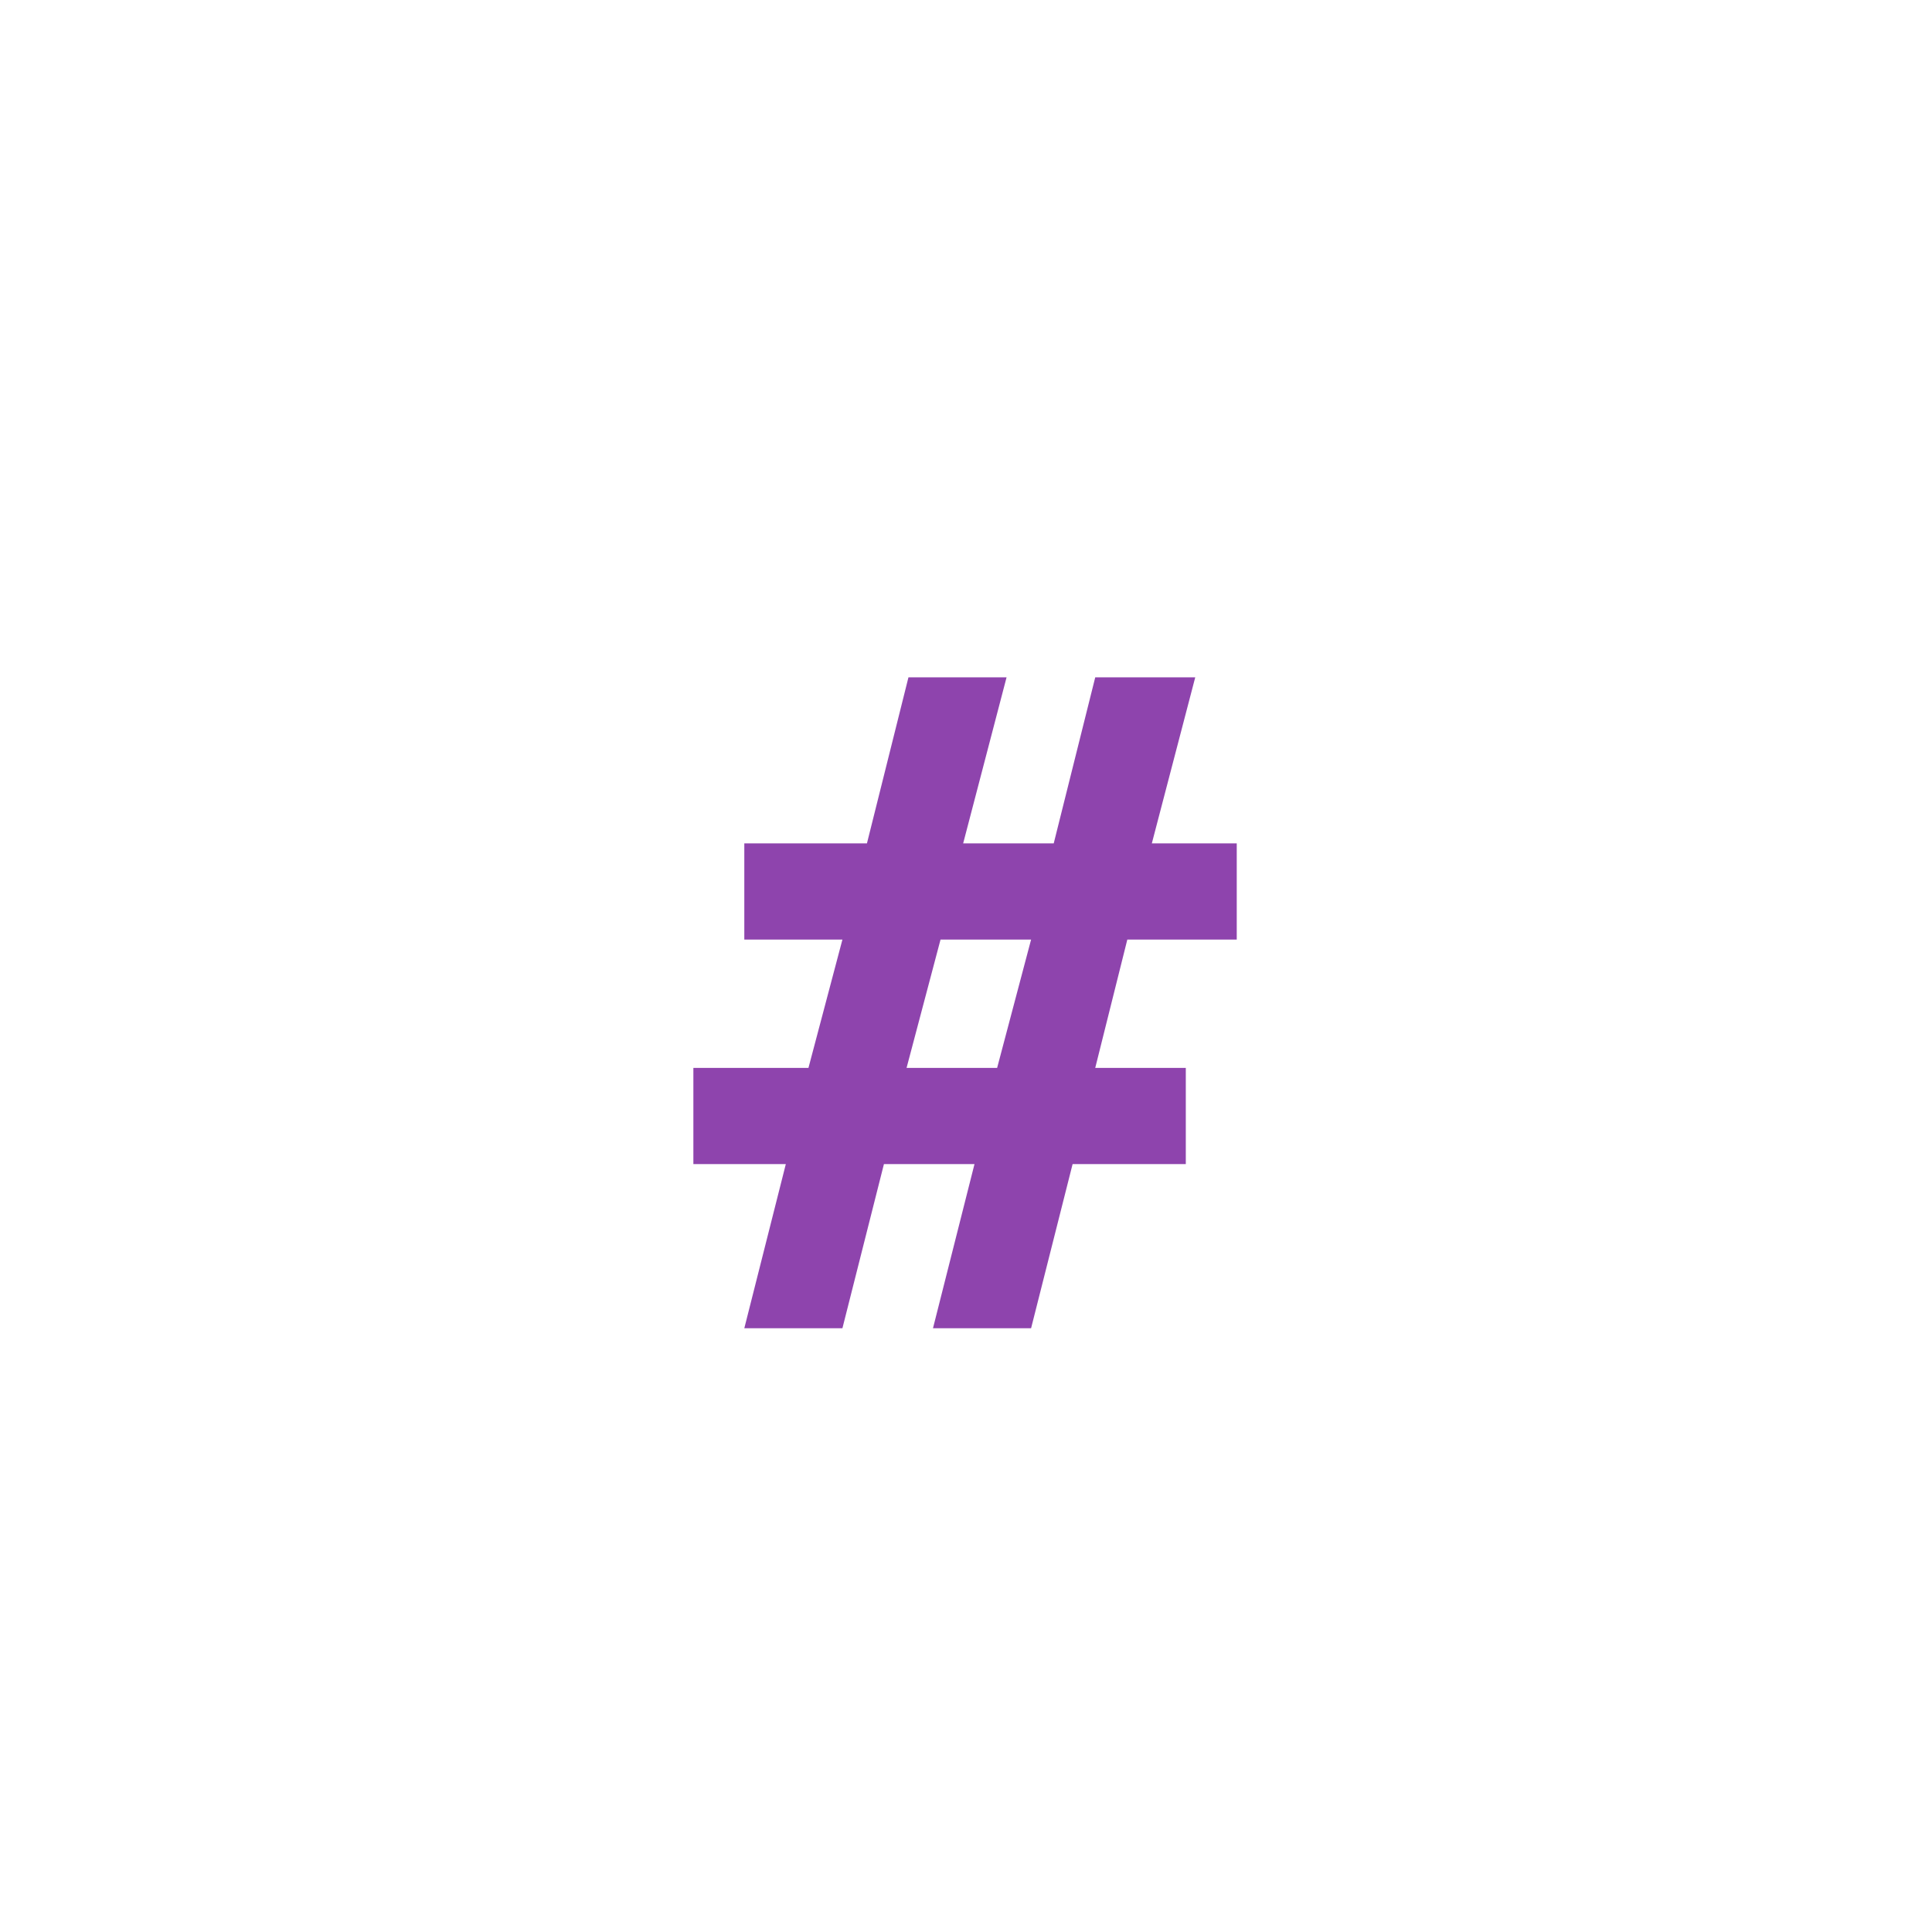
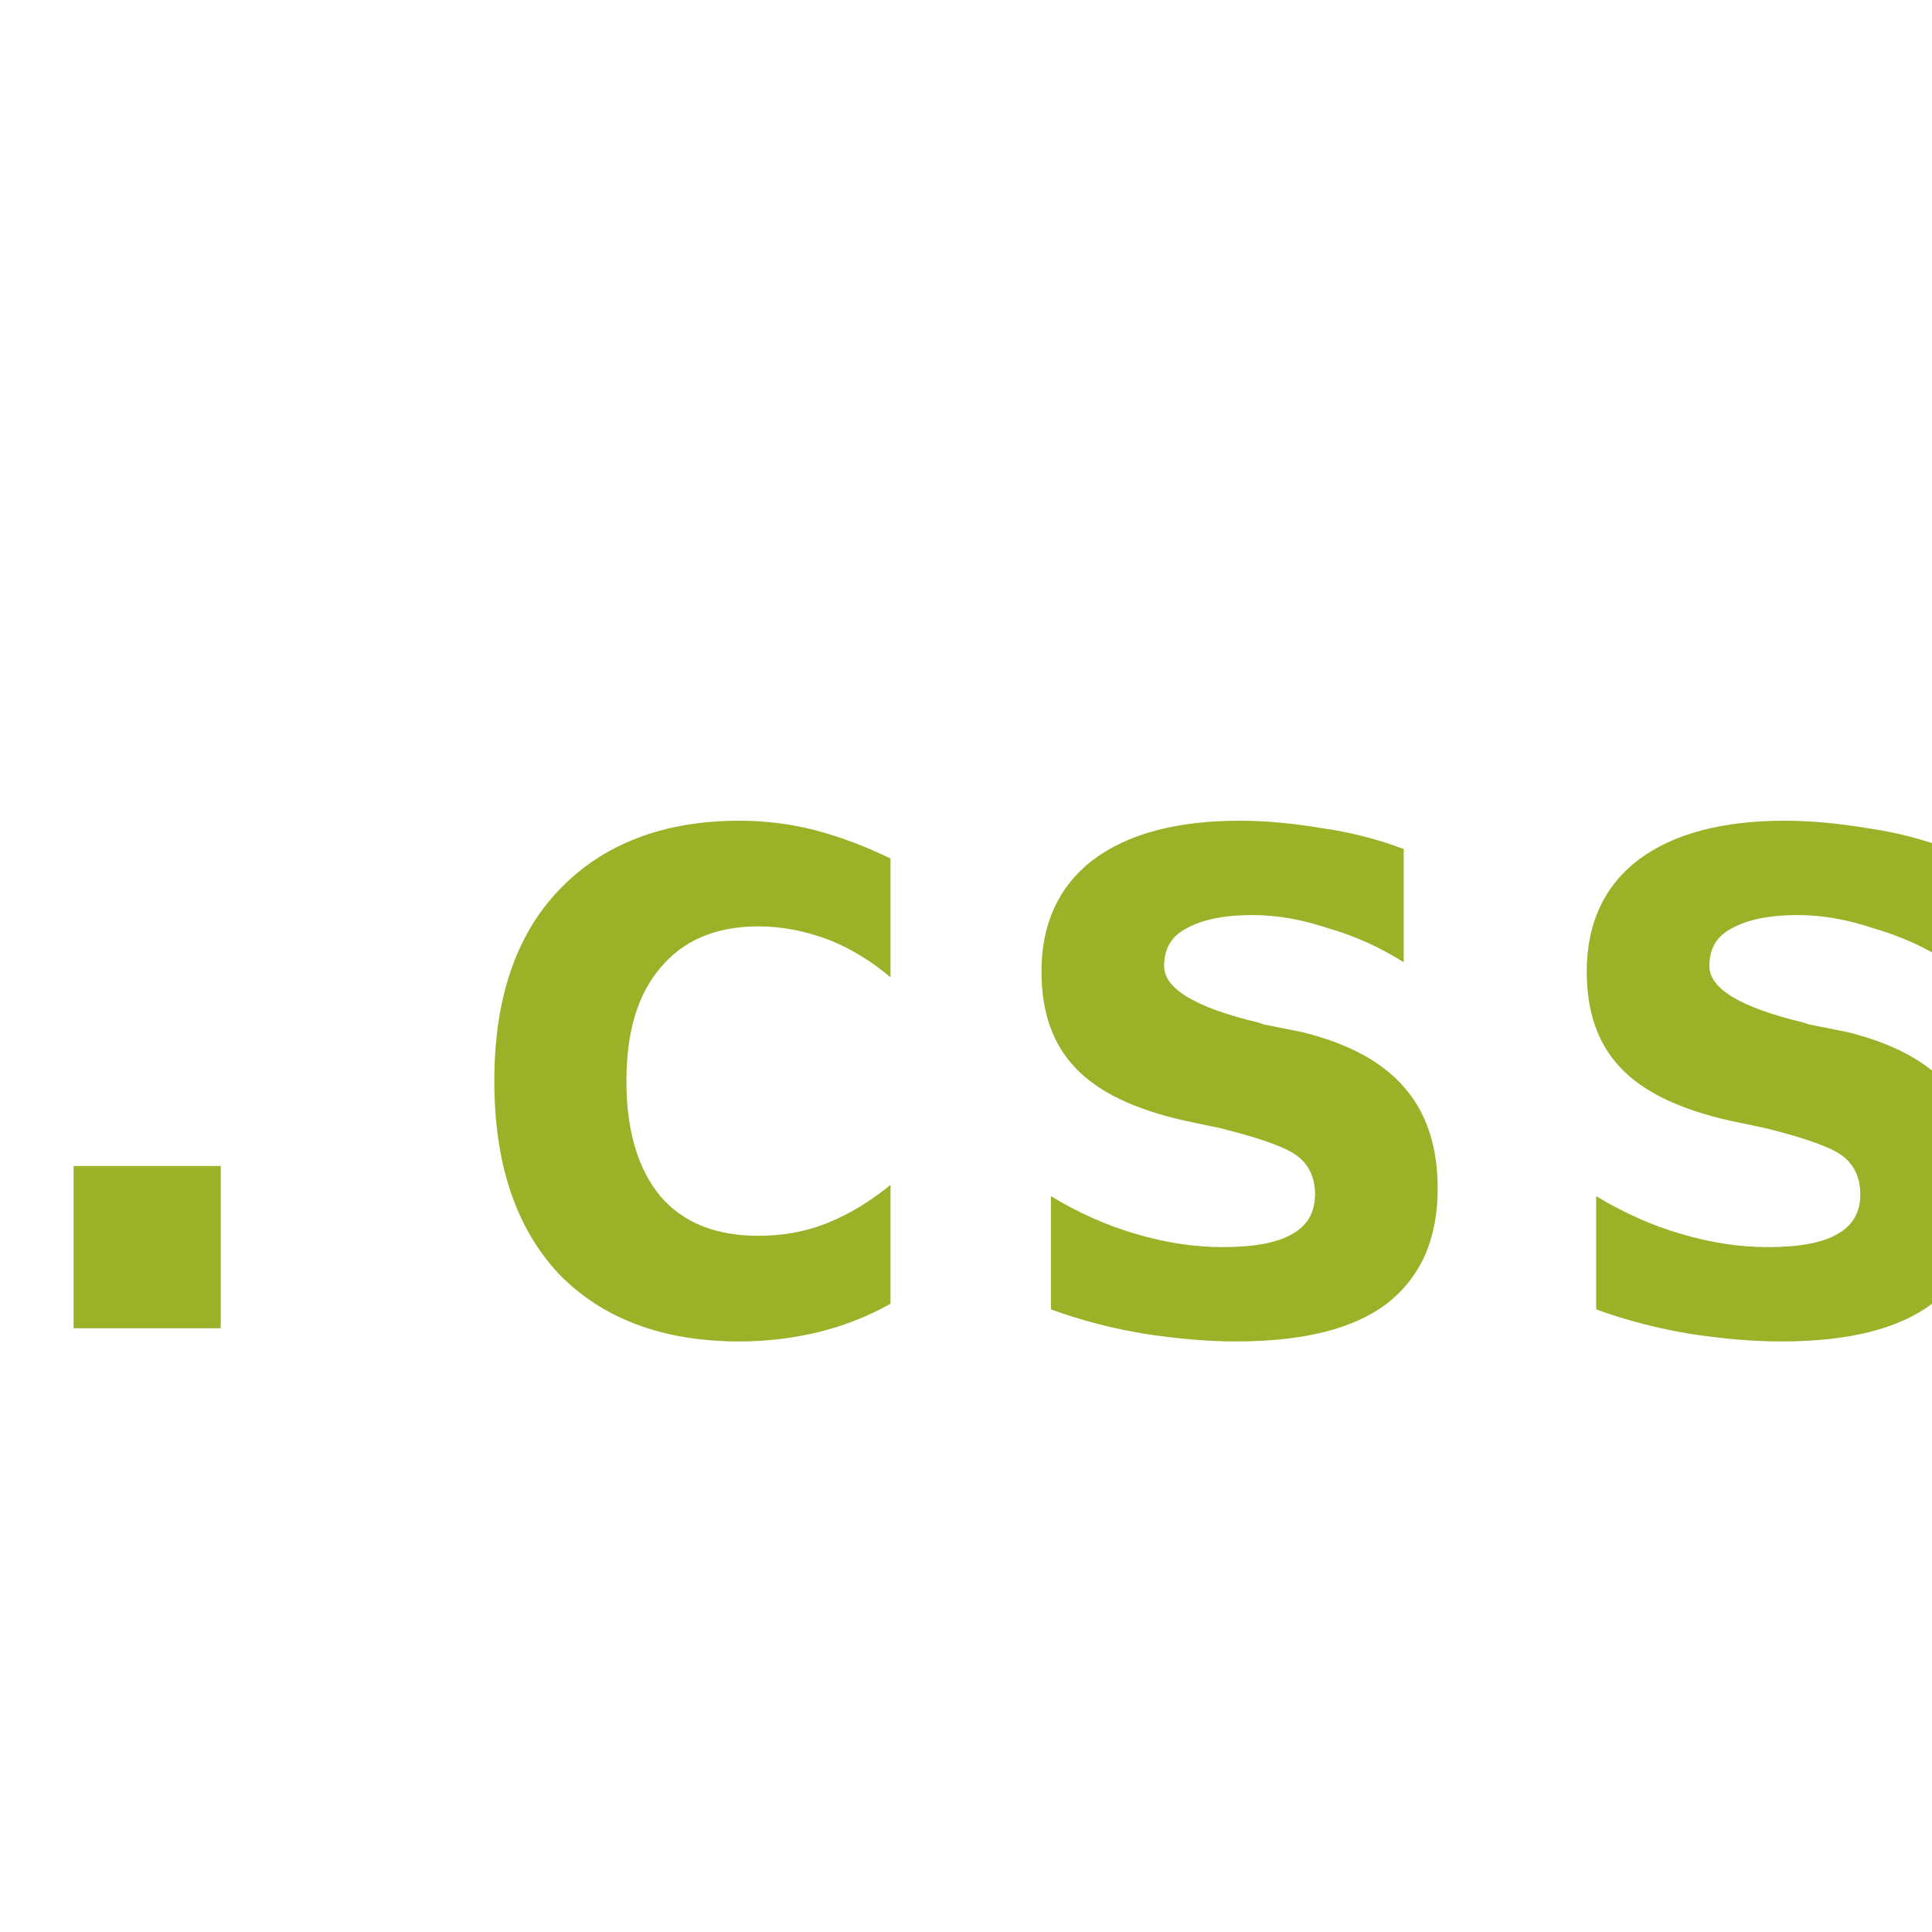
<svg xmlns="http://www.w3.org/2000/svg" width="16" height="16">
-   <text x="8" y="11.0" text-anchor="middle" font-family="monospace" font-size="7.5" font-weight="bold" fill="#8E44AD">#</text>
+   <text x="8" y="11.0" text-anchor="middle" font-family="monospace" font-size="7.5" font-weight="bold" fill="#9CB028">.css</text>
</svg>
